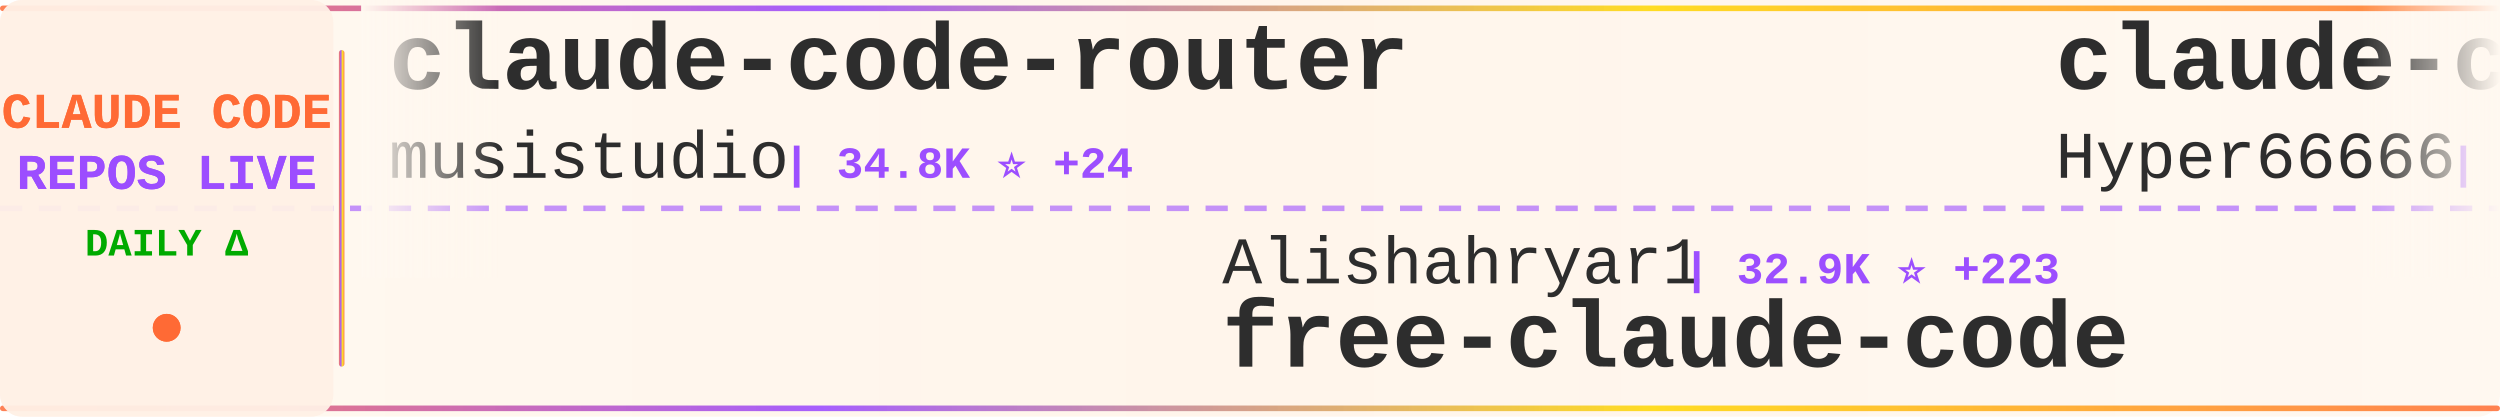
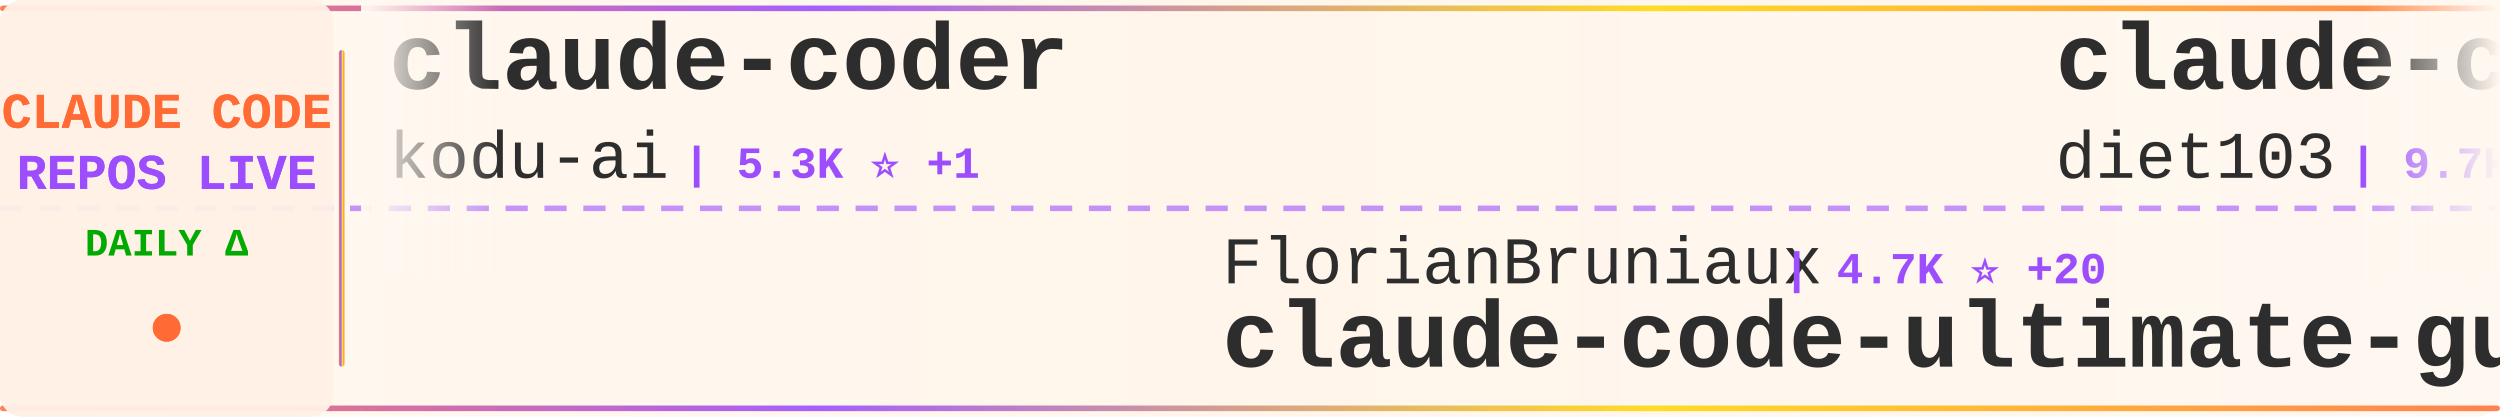
<svg xmlns="http://www.w3.org/2000/svg" width="900" height="150">
  <defs>
    <linearGradient id="tickerBg" x1="0%" y1="0%" x2="100%" y2="0%">
      <stop offset="0%" style="stop-color:#fff8f0;stop-opacity:0.98" />
      <stop offset="50%" style="stop-color:#fff5eb;stop-opacity:1" />
      <stop offset="100%" style="stop-color:#fff8f0;stop-opacity:0.98" />
    </linearGradient>
    <linearGradient id="borderGrad" x1="0%" y1="0%" x2="100%" y2="0%">
      <stop offset="0%" style="stop-color:#FF6B35;stop-opacity:0.85">
        <animate attributeName="stop-opacity" values="0.85;1;0.85" dur="2s" repeatCount="indefinite" />
      </stop>
      <stop offset="33%" style="stop-color:#9C4EFF;stop-opacity:0.9">
        <animate attributeName="stop-opacity" values="0.9;1;0.9" dur="2.2s" repeatCount="indefinite" />
      </stop>
      <stop offset="66%" style="stop-color:#FFD700;stop-opacity:0.85">
        <animate attributeName="stop-opacity" values="0.85;1;0.85" dur="1.8s" repeatCount="indefinite" />
      </stop>
      <stop offset="100%" style="stop-color:#FF6B35;stop-opacity:0.85">
        <animate attributeName="stop-opacity" values="0.85;1;0.85" dur="2s" repeatCount="indefinite" />
      </stop>
    </linearGradient>
    <filter id="textGlow">
      <feGaussianBlur stdDeviation="0.15" result="coloredBlur" />
      <feMerge>
        <feMergeNode in="coloredBlur" />
        <feMergeNode in="SourceGraphic" />
      </feMerge>
    </filter>
    <filter id="metricGlow">
      <feGaussianBlur stdDeviation="0.2" result="coloredBlur" />
      <feMerge>
        <feMergeNode in="coloredBlur" />
        <feMergeNode in="SourceGraphic" />
      </feMerge>
    </filter>
    <linearGradient id="leftFade" x1="0%" y1="0%" x2="100%" y2="0%">
      <stop offset="0%" style="stop-color:#fff8f0;stop-opacity:1" />
      <stop offset="100%" style="stop-color:#fff8f0;stop-opacity:0" />
    </linearGradient>
    <linearGradient id="rightFade" x1="0%" y1="0%" x2="100%" y2="0%">
      <stop offset="0%" style="stop-color:#fff8f0;stop-opacity:0" />
      <stop offset="100%" style="stop-color:#fff8f0;stop-opacity:1" />
    </linearGradient>
  </defs>
  <rect width="900" height="150" fill="url(#tickerBg)" rx="8" />
  <rect x="0" y="2" width="900" height="2" fill="url(#borderGrad)" rx="1" />
  <rect x="0" y="146" width="900" height="2" fill="url(#borderGrad)" rx="1" />
  <line x1="0" y1="75" x2="900" y2="75" stroke="#9C4EFF" stroke-width="2" stroke-dasharray="8 6" opacity="0.6" />
  <rect x="0" y="0" width="120" height="150" fill="#fff0e6" opacity="0.95" rx="8" />
  <text x="60" y="46" font-family="'Courier New', monospace" font-size="18" font-weight="bold" fill="#FF6B35" text-anchor="middle" filter="url(#textGlow)">
    CLAUDE CODE
  </text>
  <text x="60" y="68" font-family="'Courier New', monospace" font-size="18" font-weight="bold" fill="#9C4EFF" text-anchor="middle" filter="url(#textGlow)">
    REPOS LIVE
  </text>
  <text x="60" y="92" font-family="'Courier New', monospace" font-size="14" font-weight="bold" fill="#00aa00" text-anchor="middle">
    DAILY Δ
  </text>
  <circle cx="60" cy="118" r="5" fill="#FF6B35" filter="url(#metricGlow)">
    <animate attributeName="r" values="4;6;4" dur="1.5s" repeatCount="indefinite" />
    <animate attributeName="opacity" values="0.6;1;0.6" dur="1.5s" repeatCount="indefinite" />
  </circle>
  <rect x="122" y="18" width="2" height="114" fill="url(#borderGrad)" rx="1" />
  <clipPath id="tickerClip">
    <rect x="130" y="0" width="770" height="150" />
  </clipPath>
  <g clip-path="url(#tickerClip)">
    <g id="tickerItems">
      <animateTransform attributeName="transform" attributeType="XML" type="translate" from="0 0" to="-3000 0" dur="54s" repeatCount="indefinite" />
      <g transform="translate(0, 0)">
-         <text x="140" y="32" font-family="'Courier New', monospace" font-size="34" font-weight="bold" fill="#2d2d2d">claude-code-router</text>
-         <text x="140" y="64" font-family="'Courier New', monospace" font-size="24" font-weight="normal" fill="#2d2d2d" opacity="1.0">musistudio</text>
-         <text x="282" y="64" font-family="'Courier New', monospace" font-size="16" font-weight="bold" fill="#9C4EFF"> | 34.8K ⭐ +24</text>
+         <text x="140" y="32" font-family="'Courier New', monospace" font-size="34" font-weight="bold" fill="#2d2d2d">claude-coder</text>
+         <text x="140" y="64" font-family="'Courier New', monospace" font-size="24" font-weight="normal" fill="#2d2d2d" opacity="1.0">kodu-ai</text>
+         <text x="246" y="64" font-family="'Courier New', monospace" font-size="16" font-weight="bold" fill="#9C4EFF"> | 5.3K ⭐ +1</text>
      </g>
      <g transform="translate(300, 0)">
-         <text x="140" y="102" font-family="'Courier New', monospace" font-size="24" font-weight="normal" fill="#2d2d2d" opacity="1.0">Alishahryar1</text>
-         <text x="306" y="102" font-family="'Courier New', monospace" font-size="16" font-weight="bold" fill="#9C4EFF"> | 32.9K ⭐ +223</text>
-         <text x="140" y="132" font-family="'Courier New', monospace" font-size="34" font-weight="bold" fill="#2d2d2d">free-claude-code</text>
+         <text x="140" y="102" font-family="'Courier New', monospace" font-size="24" font-weight="normal" fill="#2d2d2d" opacity="1.0">FlorianBruniaux</text>
+         <text x="342" y="102" font-family="'Courier New', monospace" font-size="16" font-weight="bold" fill="#9C4EFF"> | 4.7K ⭐ +20</text>
+         <text x="140" y="132" font-family="'Courier New', monospace" font-size="34" font-weight="bold" fill="#2d2d2d">claude-code-ultimate-gui...</text>
      </g>
      <g transform="translate(600, 0)">
-         <text x="140" y="32" font-family="'Courier New', monospace" font-size="34" font-weight="bold" fill="#2d2d2d">claude-code-sourcemap</text>
-         <text x="140" y="64" font-family="'Courier New', monospace" font-size="24" font-weight="normal" fill="#2d2d2d" opacity="1.0">Hyper66666</text>
-         <text x="282" y="64" font-family="'Courier New', monospace" font-size="16" font-weight="bold" fill="#9C4EFF"> | 215 ⭐</text>
+         <text x="140" y="32" font-family="'Courier New', monospace" font-size="34" font-weight="bold" fill="#2d2d2d">claude-code-infrastructu...</text>
+         <text x="140" y="64" font-family="'Courier New', monospace" font-size="24" font-weight="normal" fill="#2d2d2d" opacity="1.0">diet103</text>
+         <text x="246" y="64" font-family="'Courier New', monospace" font-size="16" font-weight="bold" fill="#9C4EFF"> | 9.7K ⭐ +2</text>
      </g>
      <g transform="translate(900, 0)">
-         <text x="140" y="102" font-family="'Courier New', monospace" font-size="24" font-weight="normal" fill="#2d2d2d" opacity="1.0">VoltAgent</text>
-         <text x="270" y="102" font-family="'Courier New', monospace" font-size="16" font-weight="bold" fill="#9C4EFF"> | 21.3K ⭐ +48</text>
-         <text x="140" y="132" font-family="'Courier New', monospace" font-size="34" font-weight="bold" fill="#2d2d2d">awesome-claude-code-suba...</text>
+         <text x="140" y="102" font-family="'Courier New', monospace" font-size="24" font-weight="normal" fill="#2d2d2d" opacity="1.0">pengchengneo</text>
+         <text x="306" y="102" font-family="'Courier New', monospace" font-size="16" font-weight="bold" fill="#9C4EFF"> | 1.5K ⭐ +10</text>
+         <text x="140" y="132" font-family="'Courier New', monospace" font-size="34" font-weight="bold" fill="#2d2d2d">Claude-Code</text>
      </g>
      <g transform="translate(1200, 0)">
-         <text x="140" y="32" font-family="'Courier New', monospace" font-size="34" font-weight="bold" fill="#2d2d2d">claude_code_src</text>
-         <text x="140" y="64" font-family="'Courier New', monospace" font-size="24" font-weight="normal" fill="#2d2d2d" opacity="1.0">ponponon</text>
-         <text x="258" y="64" font-family="'Courier New', monospace" font-size="16" font-weight="bold" fill="#9C4EFF"> | 2.3K ⭐ +1</text>
+         <text x="140" y="32" font-family="'Courier New', monospace" font-size="34" font-weight="bold" fill="#2d2d2d">claude-code-sourcemap</text>
+         <text x="140" y="64" font-family="'Courier New', monospace" font-size="24" font-weight="normal" fill="#2d2d2d" opacity="1.0">ChinaSiro</text>
+         <text x="270" y="64" font-family="'Courier New', monospace" font-size="16" font-weight="bold" fill="#9C4EFF"> | 9.3K ⭐ +7</text>
      </g>
      <g transform="translate(1500, 0)">
-         <text x="140" y="102" font-family="'Courier New', monospace" font-size="24" font-weight="normal" fill="#2d2d2d" opacity="1.0">1rgs</text>
-         <text x="210" y="102" font-family="'Courier New', monospace" font-size="16" font-weight="bold" fill="#9C4EFF"> | 3.6K ⭐ +4</text>
-         <text x="140" y="132" font-family="'Courier New', monospace" font-size="34" font-weight="bold" fill="#2d2d2d">claude-code-proxy</text>
+         <text x="140" y="102" font-family="'Courier New', monospace" font-size="24" font-weight="normal" fill="#2d2d2d" opacity="1.0">luyao618</text>
+         <text x="258" y="102" font-family="'Courier New', monospace" font-size="16" font-weight="bold" fill="#9C4EFF"> | 1.5K ⭐ +2</text>
+         <text x="140" y="132" font-family="'Courier New', monospace" font-size="34" font-weight="bold" fill="#2d2d2d">Claude-Code-Source-Study</text>
      </g>
      <g transform="translate(1800, 0)">
-         <text x="140" y="32" font-family="'Courier New', monospace" font-size="34" font-weight="bold" fill="#2d2d2d">claude-code-book</text>
-         <text x="140" y="64" font-family="'Courier New', monospace" font-size="24" font-weight="normal" fill="#2d2d2d" opacity="1.0">lintsinghua</text>
-         <text x="294" y="64" font-family="'Courier New', monospace" font-size="16" font-weight="bold" fill="#9C4EFF"> | 3.6K ⭐ +4</text>
+         <text x="140" y="32" font-family="'Courier New', monospace" font-size="34" font-weight="bold" fill="#2d2d2d">claude-code-base-action</text>
+         <text x="140" y="64" font-family="'Courier New', monospace" font-size="24" font-weight="normal" fill="#2d2d2d" opacity="1.0">anthropics</text>
+         <text x="282" y="64" font-family="'Courier New', monospace" font-size="16" font-weight="bold" fill="#9C4EFF"> | 865 ⭐</text>
      </g>
      <g transform="translate(2100, 0)">
-         <text x="140" y="102" font-family="'Courier New', monospace" font-size="24" font-weight="normal" fill="#2d2d2d" opacity="1.0">anthropics</text>
-         <text x="282" y="102" font-family="'Courier New', monospace" font-size="16" font-weight="bold" fill="#9C4EFF"> | 865 ⭐</text>
-         <text x="140" y="132" font-family="'Courier New', monospace" font-size="34" font-weight="bold" fill="#2d2d2d">claude-code-base-action</text>
+         <text x="140" y="102" font-family="'Courier New', monospace" font-size="24" font-weight="normal" fill="#2d2d2d" opacity="1.0">AprilNEA</text>
+         <text x="258" y="102" font-family="'Courier New', monospace" font-size="16" font-weight="bold" fill="#9C4EFF"> | 385 ⭐ +2</text>
+         <text x="140" y="132" font-family="'Courier New', monospace" font-size="34" font-weight="bold" fill="#2d2d2d">claude-code-source</text>
      </g>
      <g transform="translate(2400, 0)">
-         <text x="140" y="32" font-family="'Courier New', monospace" font-size="34" font-weight="bold" fill="#2d2d2d">claude-code-my-workflow</text>
-         <text x="140" y="64" font-family="'Courier New', monospace" font-size="24" font-weight="normal" fill="#2d2d2d" opacity="1.0">pedrohcgs</text>
-         <text x="270" y="64" font-family="'Courier New', monospace" font-size="16" font-weight="bold" fill="#9C4EFF"> | 1.2K ⭐ +4</text>
+         <text x="140" y="32" font-family="'Courier New', monospace" font-size="34" font-weight="bold" fill="#2d2d2d">claude-code-proxy</text>
+         <text x="140" y="64" font-family="'Courier New', monospace" font-size="24" font-weight="normal" fill="#2d2d2d" opacity="1.0">fuergaosi233</text>
+         <text x="306" y="64" font-family="'Courier New', monospace" font-size="16" font-weight="bold" fill="#9C4EFF"> | 2.7K ⭐ +2</text>
      </g>
      <g transform="translate(2700, 0)">
-         <text x="140" y="102" font-family="'Courier New', monospace" font-size="24" font-weight="normal" fill="#2d2d2d" opacity="1.0">darcyegb</text>
-         <text x="258" y="102" font-family="'Courier New', monospace" font-size="16" font-weight="bold" fill="#9C4EFF"> | 715 ⭐</text>
-         <text x="140" y="132" font-family="'Courier New', monospace" font-size="34" font-weight="bold" fill="#2d2d2d">ClaudeCodeAgents</text>
+         <text x="140" y="102" font-family="'Courier New', monospace" font-size="24" font-weight="normal" fill="#2d2d2d" opacity="1.0">JrCx7scC</text>
+         <text x="258" y="102" font-family="'Courier New', monospace" font-size="16" font-weight="bold" fill="#9C4EFF"> | 370 ⭐</text>
+         <text x="140" y="132" font-family="'Courier New', monospace" font-size="34" font-weight="bold" fill="#2d2d2d">claude-code-source</text>
      </g>
      <g transform="translate(3000, 0)">
-         <text x="140" y="32" font-family="'Courier New', monospace" font-size="34" font-weight="bold" fill="#2d2d2d">claude-code-router</text>
-         <text x="140" y="64" font-family="'Courier New', monospace" font-size="24" font-weight="normal" fill="#2d2d2d" opacity="1.0">musistudio</text>
-         <text x="282" y="64" font-family="'Courier New', monospace" font-size="16" font-weight="bold" fill="#9C4EFF"> | 34.8K ⭐ +24</text>
+         <text x="140" y="32" font-family="'Courier New', monospace" font-size="34" font-weight="bold" fill="#2d2d2d">claude-coder</text>
+         <text x="140" y="64" font-family="'Courier New', monospace" font-size="24" font-weight="normal" fill="#2d2d2d" opacity="1.0">kodu-ai</text>
+         <text x="246" y="64" font-family="'Courier New', monospace" font-size="16" font-weight="bold" fill="#9C4EFF"> | 5.3K ⭐ +1</text>
      </g>
      <g transform="translate(3300, 0)">
-         <text x="140" y="102" font-family="'Courier New', monospace" font-size="24" font-weight="normal" fill="#2d2d2d" opacity="1.0">Alishahryar1</text>
-         <text x="306" y="102" font-family="'Courier New', monospace" font-size="16" font-weight="bold" fill="#9C4EFF"> | 32.9K ⭐ +223</text>
-         <text x="140" y="132" font-family="'Courier New', monospace" font-size="34" font-weight="bold" fill="#2d2d2d">free-claude-code</text>
+         <text x="140" y="102" font-family="'Courier New', monospace" font-size="24" font-weight="normal" fill="#2d2d2d" opacity="1.0">FlorianBruniaux</text>
+         <text x="342" y="102" font-family="'Courier New', monospace" font-size="16" font-weight="bold" fill="#9C4EFF"> | 4.7K ⭐ +20</text>
+         <text x="140" y="132" font-family="'Courier New', monospace" font-size="34" font-weight="bold" fill="#2d2d2d">claude-code-ultimate-gui...</text>
      </g>
      <g transform="translate(3600, 0)">
-         <text x="140" y="32" font-family="'Courier New', monospace" font-size="34" font-weight="bold" fill="#2d2d2d">claude-code-sourcemap</text>
-         <text x="140" y="64" font-family="'Courier New', monospace" font-size="24" font-weight="normal" fill="#2d2d2d" opacity="1.0">Hyper66666</text>
-         <text x="282" y="64" font-family="'Courier New', monospace" font-size="16" font-weight="bold" fill="#9C4EFF"> | 215 ⭐</text>
+         <text x="140" y="32" font-family="'Courier New', monospace" font-size="34" font-weight="bold" fill="#2d2d2d">claude-code-infrastructu...</text>
+         <text x="140" y="64" font-family="'Courier New', monospace" font-size="24" font-weight="normal" fill="#2d2d2d" opacity="1.0">diet103</text>
+         <text x="246" y="64" font-family="'Courier New', monospace" font-size="16" font-weight="bold" fill="#9C4EFF"> | 9.7K ⭐ +2</text>
      </g>
      <g transform="translate(3900, 0)">
-         <text x="140" y="102" font-family="'Courier New', monospace" font-size="24" font-weight="normal" fill="#2d2d2d" opacity="1.0">VoltAgent</text>
-         <text x="270" y="102" font-family="'Courier New', monospace" font-size="16" font-weight="bold" fill="#9C4EFF"> | 21.3K ⭐ +48</text>
-         <text x="140" y="132" font-family="'Courier New', monospace" font-size="34" font-weight="bold" fill="#2d2d2d">awesome-claude-code-suba...</text>
+         <text x="140" y="102" font-family="'Courier New', monospace" font-size="24" font-weight="normal" fill="#2d2d2d" opacity="1.0">pengchengneo</text>
+         <text x="306" y="102" font-family="'Courier New', monospace" font-size="16" font-weight="bold" fill="#9C4EFF"> | 1.5K ⭐ +10</text>
+         <text x="140" y="132" font-family="'Courier New', monospace" font-size="34" font-weight="bold" fill="#2d2d2d">Claude-Code</text>
      </g>
    </g>
  </g>
  <rect x="130" y="0" width="50" height="100" fill="url(#leftFade)" />
  <rect x="850" y="0" width="50" height="100" fill="url(#rightFade)" />
</svg>
